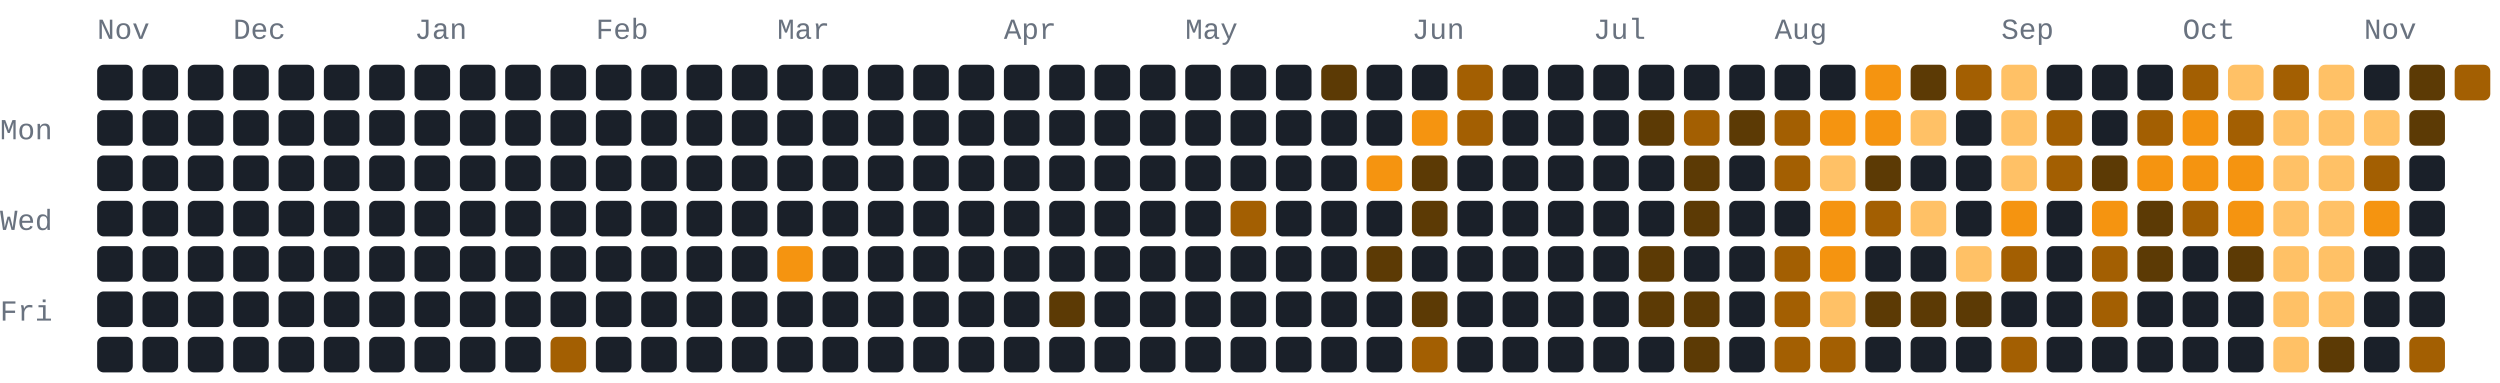
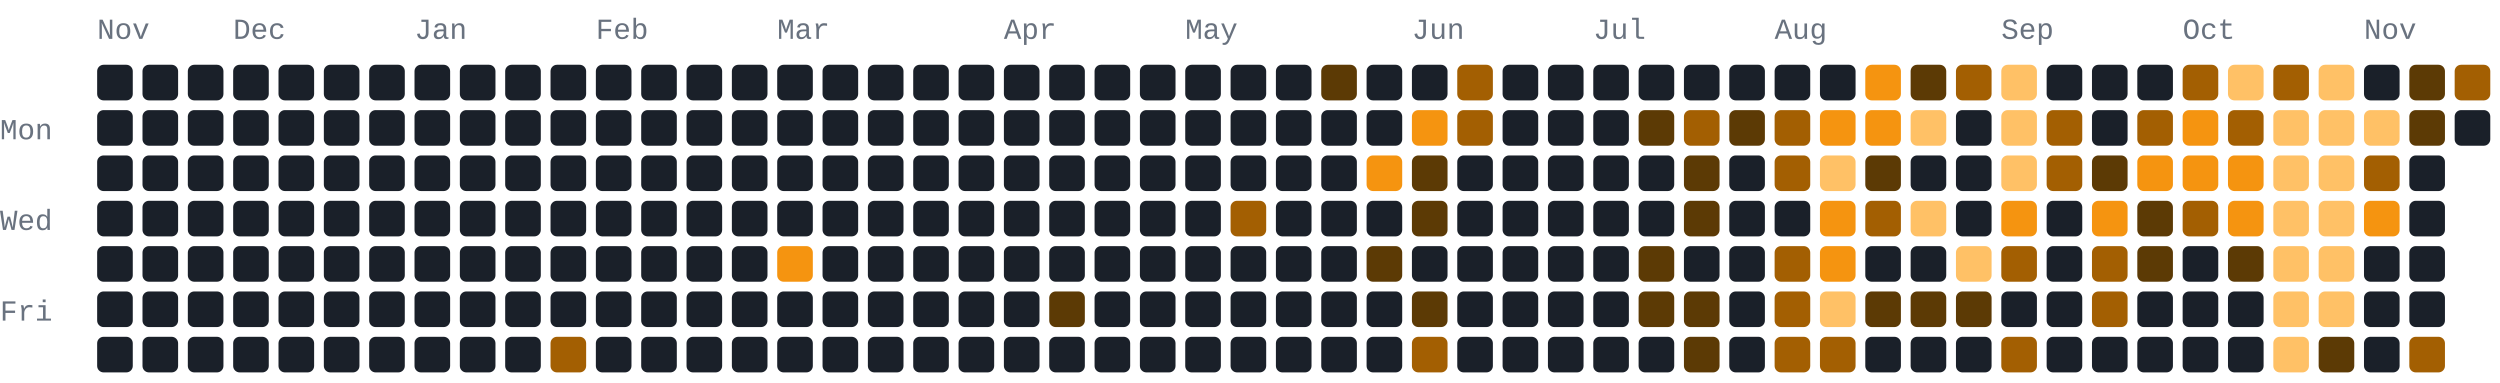
<svg xmlns="http://www.w3.org/2000/svg" width="772" height="118" viewBox="0 0 772 118" role="img" aria-label="1090 GitHub contributions by BerkmKuzu1 in the last year">
  <style>text{font-family:ui-monospace,SFMono-Regular,Consolas,"Courier New",monospace;font-size:9px;fill:#69727f}.c0{fill:#1a2029}.c1{fill:#5c3a05}.c2{fill:#a35f02}.c3{fill:#f59410}.c4{fill:#ffc166}@media(prefers-color-scheme:light){text{fill:#7b8492}.c0{fill:#e8ecf1}.c1{fill:#ffd9a0}.c2{fill:#f7ad4b}.c3{fill:#d97d05}.c4{fill:#9c5600}}</style>
  <text x="30" y="12">Nov</text>
  <text x="72" y="12">Dec</text>
  <text x="128" y="12">Jan</text>
  <text x="184" y="12">Feb</text>
  <text x="240" y="12">Mar</text>
  <text x="310" y="12">Apr</text>
  <text x="366" y="12">May</text>
  <text x="436" y="12">Jun</text>
  <text x="492" y="12">Jul</text>
  <text x="548" y="12">Aug</text>
  <text x="618" y="12">Sep</text>
  <text x="674" y="12">Oct</text>
  <text x="730" y="12">Nov</text>
  <text x="0" y="43">Mon</text>
  <text x="0" y="71">Wed</text>
  <text x="0" y="99">Fri</text>
  <rect class="c0" x="30" y="20" width="11" height="11" rx="2" ry="2" />
  <rect class="c0" x="30" y="34" width="11" height="11" rx="2" ry="2" />
  <rect class="c0" x="30" y="48" width="11" height="11" rx="2" ry="2" />
  <rect class="c0" x="30" y="62" width="11" height="11" rx="2" ry="2" />
  <rect class="c0" x="30" y="76" width="11" height="11" rx="2" ry="2" />
  <rect class="c0" x="30" y="90" width="11" height="11" rx="2" ry="2" />
  <rect class="c0" x="30" y="104" width="11" height="11" rx="2" ry="2" />
  <rect class="c0" x="44" y="20" width="11" height="11" rx="2" ry="2" />
  <rect class="c0" x="44" y="34" width="11" height="11" rx="2" ry="2" />
  <rect class="c0" x="44" y="48" width="11" height="11" rx="2" ry="2" />
  <rect class="c0" x="44" y="62" width="11" height="11" rx="2" ry="2" />
  <rect class="c0" x="44" y="76" width="11" height="11" rx="2" ry="2" />
  <rect class="c0" x="44" y="90" width="11" height="11" rx="2" ry="2" />
  <rect class="c0" x="44" y="104" width="11" height="11" rx="2" ry="2" />
  <rect class="c0" x="58" y="20" width="11" height="11" rx="2" ry="2" />
  <rect class="c0" x="58" y="34" width="11" height="11" rx="2" ry="2" />
  <rect class="c0" x="58" y="48" width="11" height="11" rx="2" ry="2" />
  <rect class="c0" x="58" y="62" width="11" height="11" rx="2" ry="2" />
  <rect class="c0" x="58" y="76" width="11" height="11" rx="2" ry="2" />
  <rect class="c0" x="58" y="90" width="11" height="11" rx="2" ry="2" />
  <rect class="c0" x="58" y="104" width="11" height="11" rx="2" ry="2" />
  <rect class="c0" x="72" y="20" width="11" height="11" rx="2" ry="2" />
  <rect class="c0" x="72" y="34" width="11" height="11" rx="2" ry="2" />
  <rect class="c0" x="72" y="48" width="11" height="11" rx="2" ry="2" />
  <rect class="c0" x="72" y="62" width="11" height="11" rx="2" ry="2" />
  <rect class="c0" x="72" y="76" width="11" height="11" rx="2" ry="2" />
  <rect class="c0" x="72" y="90" width="11" height="11" rx="2" ry="2" />
  <rect class="c0" x="72" y="104" width="11" height="11" rx="2" ry="2" />
  <rect class="c0" x="86" y="20" width="11" height="11" rx="2" ry="2" />
  <rect class="c0" x="86" y="34" width="11" height="11" rx="2" ry="2" />
  <rect class="c0" x="86" y="48" width="11" height="11" rx="2" ry="2" />
  <rect class="c0" x="86" y="62" width="11" height="11" rx="2" ry="2" />
  <rect class="c0" x="86" y="76" width="11" height="11" rx="2" ry="2" />
  <rect class="c0" x="86" y="90" width="11" height="11" rx="2" ry="2" />
  <rect class="c0" x="86" y="104" width="11" height="11" rx="2" ry="2" />
  <rect class="c0" x="100" y="20" width="11" height="11" rx="2" ry="2" />
  <rect class="c0" x="100" y="34" width="11" height="11" rx="2" ry="2" />
  <rect class="c0" x="100" y="48" width="11" height="11" rx="2" ry="2" />
  <rect class="c0" x="100" y="62" width="11" height="11" rx="2" ry="2" />
  <rect class="c0" x="100" y="76" width="11" height="11" rx="2" ry="2" />
  <rect class="c0" x="100" y="90" width="11" height="11" rx="2" ry="2" />
  <rect class="c0" x="100" y="104" width="11" height="11" rx="2" ry="2" />
  <rect class="c0" x="114" y="20" width="11" height="11" rx="2" ry="2" />
  <rect class="c0" x="114" y="34" width="11" height="11" rx="2" ry="2" />
  <rect class="c0" x="114" y="48" width="11" height="11" rx="2" ry="2" />
  <rect class="c0" x="114" y="62" width="11" height="11" rx="2" ry="2" />
  <rect class="c0" x="114" y="76" width="11" height="11" rx="2" ry="2" />
  <rect class="c0" x="114" y="90" width="11" height="11" rx="2" ry="2" />
  <rect class="c0" x="114" y="104" width="11" height="11" rx="2" ry="2" />
  <rect class="c0" x="128" y="20" width="11" height="11" rx="2" ry="2" />
  <rect class="c0" x="128" y="34" width="11" height="11" rx="2" ry="2" />
  <rect class="c0" x="128" y="48" width="11" height="11" rx="2" ry="2" />
  <rect class="c0" x="128" y="62" width="11" height="11" rx="2" ry="2" />
  <rect class="c0" x="128" y="76" width="11" height="11" rx="2" ry="2" />
  <rect class="c0" x="128" y="90" width="11" height="11" rx="2" ry="2" />
  <rect class="c0" x="128" y="104" width="11" height="11" rx="2" ry="2" />
  <rect class="c0" x="142" y="20" width="11" height="11" rx="2" ry="2" />
  <rect class="c0" x="142" y="34" width="11" height="11" rx="2" ry="2" />
  <rect class="c0" x="142" y="48" width="11" height="11" rx="2" ry="2" />
  <rect class="c0" x="142" y="62" width="11" height="11" rx="2" ry="2" />
  <rect class="c0" x="142" y="76" width="11" height="11" rx="2" ry="2" />
  <rect class="c0" x="142" y="90" width="11" height="11" rx="2" ry="2" />
  <rect class="c0" x="142" y="104" width="11" height="11" rx="2" ry="2" />
  <rect class="c0" x="156" y="20" width="11" height="11" rx="2" ry="2" />
  <rect class="c0" x="156" y="34" width="11" height="11" rx="2" ry="2" />
  <rect class="c0" x="156" y="48" width="11" height="11" rx="2" ry="2" />
  <rect class="c0" x="156" y="62" width="11" height="11" rx="2" ry="2" />
  <rect class="c0" x="156" y="76" width="11" height="11" rx="2" ry="2" />
  <rect class="c0" x="156" y="90" width="11" height="11" rx="2" ry="2" />
  <rect class="c0" x="156" y="104" width="11" height="11" rx="2" ry="2" />
  <rect class="c0" x="170" y="20" width="11" height="11" rx="2" ry="2" />
  <rect class="c0" x="170" y="34" width="11" height="11" rx="2" ry="2" />
  <rect class="c0" x="170" y="48" width="11" height="11" rx="2" ry="2" />
  <rect class="c0" x="170" y="62" width="11" height="11" rx="2" ry="2" />
  <rect class="c0" x="170" y="76" width="11" height="11" rx="2" ry="2" />
  <rect class="c0" x="170" y="90" width="11" height="11" rx="2" ry="2" />
  <rect class="c2" x="170" y="104" width="11" height="11" rx="2" ry="2" />
  <rect class="c0" x="184" y="20" width="11" height="11" rx="2" ry="2" />
  <rect class="c0" x="184" y="34" width="11" height="11" rx="2" ry="2" />
  <rect class="c0" x="184" y="48" width="11" height="11" rx="2" ry="2" />
  <rect class="c0" x="184" y="62" width="11" height="11" rx="2" ry="2" />
  <rect class="c0" x="184" y="76" width="11" height="11" rx="2" ry="2" />
  <rect class="c0" x="184" y="90" width="11" height="11" rx="2" ry="2" />
  <rect class="c0" x="184" y="104" width="11" height="11" rx="2" ry="2" />
  <rect class="c0" x="198" y="20" width="11" height="11" rx="2" ry="2" />
  <rect class="c0" x="198" y="34" width="11" height="11" rx="2" ry="2" />
  <rect class="c0" x="198" y="48" width="11" height="11" rx="2" ry="2" />
  <rect class="c0" x="198" y="62" width="11" height="11" rx="2" ry="2" />
  <rect class="c0" x="198" y="76" width="11" height="11" rx="2" ry="2" />
  <rect class="c0" x="198" y="90" width="11" height="11" rx="2" ry="2" />
  <rect class="c0" x="198" y="104" width="11" height="11" rx="2" ry="2" />
  <rect class="c0" x="212" y="20" width="11" height="11" rx="2" ry="2" />
  <rect class="c0" x="212" y="34" width="11" height="11" rx="2" ry="2" />
  <rect class="c0" x="212" y="48" width="11" height="11" rx="2" ry="2" />
  <rect class="c0" x="212" y="62" width="11" height="11" rx="2" ry="2" />
  <rect class="c0" x="212" y="76" width="11" height="11" rx="2" ry="2" />
  <rect class="c0" x="212" y="90" width="11" height="11" rx="2" ry="2" />
  <rect class="c0" x="212" y="104" width="11" height="11" rx="2" ry="2" />
  <rect class="c0" x="226" y="20" width="11" height="11" rx="2" ry="2" />
  <rect class="c0" x="226" y="34" width="11" height="11" rx="2" ry="2" />
  <rect class="c0" x="226" y="48" width="11" height="11" rx="2" ry="2" />
  <rect class="c0" x="226" y="62" width="11" height="11" rx="2" ry="2" />
  <rect class="c0" x="226" y="76" width="11" height="11" rx="2" ry="2" />
  <rect class="c0" x="226" y="90" width="11" height="11" rx="2" ry="2" />
  <rect class="c0" x="226" y="104" width="11" height="11" rx="2" ry="2" />
  <rect class="c0" x="240" y="20" width="11" height="11" rx="2" ry="2" />
  <rect class="c0" x="240" y="34" width="11" height="11" rx="2" ry="2" />
  <rect class="c0" x="240" y="48" width="11" height="11" rx="2" ry="2" />
  <rect class="c0" x="240" y="62" width="11" height="11" rx="2" ry="2" />
  <rect class="c3" x="240" y="76" width="11" height="11" rx="2" ry="2" />
  <rect class="c0" x="240" y="90" width="11" height="11" rx="2" ry="2" />
  <rect class="c0" x="240" y="104" width="11" height="11" rx="2" ry="2" />
  <rect class="c0" x="254" y="20" width="11" height="11" rx="2" ry="2" />
  <rect class="c0" x="254" y="34" width="11" height="11" rx="2" ry="2" />
  <rect class="c0" x="254" y="48" width="11" height="11" rx="2" ry="2" />
  <rect class="c0" x="254" y="62" width="11" height="11" rx="2" ry="2" />
  <rect class="c0" x="254" y="76" width="11" height="11" rx="2" ry="2" />
  <rect class="c0" x="254" y="90" width="11" height="11" rx="2" ry="2" />
  <rect class="c0" x="254" y="104" width="11" height="11" rx="2" ry="2" />
  <rect class="c0" x="268" y="20" width="11" height="11" rx="2" ry="2" />
  <rect class="c0" x="268" y="34" width="11" height="11" rx="2" ry="2" />
  <rect class="c0" x="268" y="48" width="11" height="11" rx="2" ry="2" />
  <rect class="c0" x="268" y="62" width="11" height="11" rx="2" ry="2" />
  <rect class="c0" x="268" y="76" width="11" height="11" rx="2" ry="2" />
  <rect class="c0" x="268" y="90" width="11" height="11" rx="2" ry="2" />
  <rect class="c0" x="268" y="104" width="11" height="11" rx="2" ry="2" />
  <rect class="c0" x="282" y="20" width="11" height="11" rx="2" ry="2" />
  <rect class="c0" x="282" y="34" width="11" height="11" rx="2" ry="2" />
  <rect class="c0" x="282" y="48" width="11" height="11" rx="2" ry="2" />
  <rect class="c0" x="282" y="62" width="11" height="11" rx="2" ry="2" />
  <rect class="c0" x="282" y="76" width="11" height="11" rx="2" ry="2" />
  <rect class="c0" x="282" y="90" width="11" height="11" rx="2" ry="2" />
  <rect class="c0" x="282" y="104" width="11" height="11" rx="2" ry="2" />
  <rect class="c0" x="296" y="20" width="11" height="11" rx="2" ry="2" />
  <rect class="c0" x="296" y="34" width="11" height="11" rx="2" ry="2" />
  <rect class="c0" x="296" y="48" width="11" height="11" rx="2" ry="2" />
  <rect class="c0" x="296" y="62" width="11" height="11" rx="2" ry="2" />
  <rect class="c0" x="296" y="76" width="11" height="11" rx="2" ry="2" />
  <rect class="c0" x="296" y="90" width="11" height="11" rx="2" ry="2" />
  <rect class="c0" x="296" y="104" width="11" height="11" rx="2" ry="2" />
  <rect class="c0" x="310" y="20" width="11" height="11" rx="2" ry="2" />
  <rect class="c0" x="310" y="34" width="11" height="11" rx="2" ry="2" />
  <rect class="c0" x="310" y="48" width="11" height="11" rx="2" ry="2" />
  <rect class="c0" x="310" y="62" width="11" height="11" rx="2" ry="2" />
  <rect class="c0" x="310" y="76" width="11" height="11" rx="2" ry="2" />
  <rect class="c0" x="310" y="90" width="11" height="11" rx="2" ry="2" />
  <rect class="c0" x="310" y="104" width="11" height="11" rx="2" ry="2" />
  <rect class="c0" x="324" y="20" width="11" height="11" rx="2" ry="2" />
  <rect class="c0" x="324" y="34" width="11" height="11" rx="2" ry="2" />
  <rect class="c0" x="324" y="48" width="11" height="11" rx="2" ry="2" />
  <rect class="c0" x="324" y="62" width="11" height="11" rx="2" ry="2" />
  <rect class="c0" x="324" y="76" width="11" height="11" rx="2" ry="2" />
  <rect class="c1" x="324" y="90" width="11" height="11" rx="2" ry="2" />
  <rect class="c0" x="324" y="104" width="11" height="11" rx="2" ry="2" />
  <rect class="c0" x="338" y="20" width="11" height="11" rx="2" ry="2" />
  <rect class="c0" x="338" y="34" width="11" height="11" rx="2" ry="2" />
  <rect class="c0" x="338" y="48" width="11" height="11" rx="2" ry="2" />
  <rect class="c0" x="338" y="62" width="11" height="11" rx="2" ry="2" />
  <rect class="c0" x="338" y="76" width="11" height="11" rx="2" ry="2" />
  <rect class="c0" x="338" y="90" width="11" height="11" rx="2" ry="2" />
  <rect class="c0" x="338" y="104" width="11" height="11" rx="2" ry="2" />
  <rect class="c0" x="352" y="20" width="11" height="11" rx="2" ry="2" />
  <rect class="c0" x="352" y="34" width="11" height="11" rx="2" ry="2" />
  <rect class="c0" x="352" y="48" width="11" height="11" rx="2" ry="2" />
  <rect class="c0" x="352" y="62" width="11" height="11" rx="2" ry="2" />
  <rect class="c0" x="352" y="76" width="11" height="11" rx="2" ry="2" />
  <rect class="c0" x="352" y="90" width="11" height="11" rx="2" ry="2" />
  <rect class="c0" x="352" y="104" width="11" height="11" rx="2" ry="2" />
  <rect class="c0" x="366" y="20" width="11" height="11" rx="2" ry="2" />
  <rect class="c0" x="366" y="34" width="11" height="11" rx="2" ry="2" />
  <rect class="c0" x="366" y="48" width="11" height="11" rx="2" ry="2" />
  <rect class="c0" x="366" y="62" width="11" height="11" rx="2" ry="2" />
  <rect class="c0" x="366" y="76" width="11" height="11" rx="2" ry="2" />
  <rect class="c0" x="366" y="90" width="11" height="11" rx="2" ry="2" />
  <rect class="c0" x="366" y="104" width="11" height="11" rx="2" ry="2" />
  <rect class="c0" x="380" y="20" width="11" height="11" rx="2" ry="2" />
  <rect class="c0" x="380" y="34" width="11" height="11" rx="2" ry="2" />
  <rect class="c0" x="380" y="48" width="11" height="11" rx="2" ry="2" />
  <rect class="c2" x="380" y="62" width="11" height="11" rx="2" ry="2" />
  <rect class="c0" x="380" y="76" width="11" height="11" rx="2" ry="2" />
  <rect class="c0" x="380" y="90" width="11" height="11" rx="2" ry="2" />
  <rect class="c0" x="380" y="104" width="11" height="11" rx="2" ry="2" />
  <rect class="c0" x="394" y="20" width="11" height="11" rx="2" ry="2" />
  <rect class="c0" x="394" y="34" width="11" height="11" rx="2" ry="2" />
  <rect class="c0" x="394" y="48" width="11" height="11" rx="2" ry="2" />
  <rect class="c0" x="394" y="62" width="11" height="11" rx="2" ry="2" />
  <rect class="c0" x="394" y="76" width="11" height="11" rx="2" ry="2" />
  <rect class="c0" x="394" y="90" width="11" height="11" rx="2" ry="2" />
  <rect class="c0" x="394" y="104" width="11" height="11" rx="2" ry="2" />
  <rect class="c1" x="408" y="20" width="11" height="11" rx="2" ry="2" />
  <rect class="c0" x="408" y="34" width="11" height="11" rx="2" ry="2" />
  <rect class="c0" x="408" y="48" width="11" height="11" rx="2" ry="2" />
  <rect class="c0" x="408" y="62" width="11" height="11" rx="2" ry="2" />
  <rect class="c0" x="408" y="76" width="11" height="11" rx="2" ry="2" />
  <rect class="c0" x="408" y="90" width="11" height="11" rx="2" ry="2" />
  <rect class="c0" x="408" y="104" width="11" height="11" rx="2" ry="2" />
  <rect class="c0" x="422" y="20" width="11" height="11" rx="2" ry="2" />
  <rect class="c0" x="422" y="34" width="11" height="11" rx="2" ry="2" />
  <rect class="c3" x="422" y="48" width="11" height="11" rx="2" ry="2" />
  <rect class="c0" x="422" y="62" width="11" height="11" rx="2" ry="2" />
  <rect class="c1" x="422" y="76" width="11" height="11" rx="2" ry="2" />
  <rect class="c0" x="422" y="90" width="11" height="11" rx="2" ry="2" />
  <rect class="c0" x="422" y="104" width="11" height="11" rx="2" ry="2" />
  <rect class="c0" x="436" y="20" width="11" height="11" rx="2" ry="2" />
  <rect class="c3" x="436" y="34" width="11" height="11" rx="2" ry="2" />
  <rect class="c1" x="436" y="48" width="11" height="11" rx="2" ry="2" />
  <rect class="c1" x="436" y="62" width="11" height="11" rx="2" ry="2" />
  <rect class="c0" x="436" y="76" width="11" height="11" rx="2" ry="2" />
  <rect class="c1" x="436" y="90" width="11" height="11" rx="2" ry="2" />
  <rect class="c2" x="436" y="104" width="11" height="11" rx="2" ry="2" />
  <rect class="c2" x="450" y="20" width="11" height="11" rx="2" ry="2" />
  <rect class="c2" x="450" y="34" width="11" height="11" rx="2" ry="2" />
  <rect class="c0" x="450" y="48" width="11" height="11" rx="2" ry="2" />
  <rect class="c0" x="450" y="62" width="11" height="11" rx="2" ry="2" />
  <rect class="c0" x="450" y="76" width="11" height="11" rx="2" ry="2" />
  <rect class="c0" x="450" y="90" width="11" height="11" rx="2" ry="2" />
  <rect class="c0" x="450" y="104" width="11" height="11" rx="2" ry="2" />
  <rect class="c0" x="464" y="20" width="11" height="11" rx="2" ry="2" />
  <rect class="c0" x="464" y="34" width="11" height="11" rx="2" ry="2" />
  <rect class="c0" x="464" y="48" width="11" height="11" rx="2" ry="2" />
  <rect class="c0" x="464" y="62" width="11" height="11" rx="2" ry="2" />
  <rect class="c0" x="464" y="76" width="11" height="11" rx="2" ry="2" />
  <rect class="c0" x="464" y="90" width="11" height="11" rx="2" ry="2" />
  <rect class="c0" x="464" y="104" width="11" height="11" rx="2" ry="2" />
  <rect class="c0" x="478" y="20" width="11" height="11" rx="2" ry="2" />
  <rect class="c0" x="478" y="34" width="11" height="11" rx="2" ry="2" />
  <rect class="c0" x="478" y="48" width="11" height="11" rx="2" ry="2" />
  <rect class="c0" x="478" y="62" width="11" height="11" rx="2" ry="2" />
  <rect class="c0" x="478" y="76" width="11" height="11" rx="2" ry="2" />
  <rect class="c0" x="478" y="90" width="11" height="11" rx="2" ry="2" />
  <rect class="c0" x="478" y="104" width="11" height="11" rx="2" ry="2" />
  <rect class="c0" x="492" y="20" width="11" height="11" rx="2" ry="2" />
  <rect class="c0" x="492" y="34" width="11" height="11" rx="2" ry="2" />
  <rect class="c0" x="492" y="48" width="11" height="11" rx="2" ry="2" />
  <rect class="c0" x="492" y="62" width="11" height="11" rx="2" ry="2" />
  <rect class="c0" x="492" y="76" width="11" height="11" rx="2" ry="2" />
  <rect class="c0" x="492" y="90" width="11" height="11" rx="2" ry="2" />
  <rect class="c0" x="492" y="104" width="11" height="11" rx="2" ry="2" />
  <rect class="c0" x="506" y="20" width="11" height="11" rx="2" ry="2" />
  <rect class="c1" x="506" y="34" width="11" height="11" rx="2" ry="2" />
  <rect class="c0" x="506" y="48" width="11" height="11" rx="2" ry="2" />
  <rect class="c0" x="506" y="62" width="11" height="11" rx="2" ry="2" />
  <rect class="c1" x="506" y="76" width="11" height="11" rx="2" ry="2" />
  <rect class="c1" x="506" y="90" width="11" height="11" rx="2" ry="2" />
  <rect class="c0" x="506" y="104" width="11" height="11" rx="2" ry="2" />
  <rect class="c0" x="520" y="20" width="11" height="11" rx="2" ry="2" />
  <rect class="c2" x="520" y="34" width="11" height="11" rx="2" ry="2" />
  <rect class="c1" x="520" y="48" width="11" height="11" rx="2" ry="2" />
  <rect class="c1" x="520" y="62" width="11" height="11" rx="2" ry="2" />
  <rect class="c0" x="520" y="76" width="11" height="11" rx="2" ry="2" />
  <rect class="c1" x="520" y="90" width="11" height="11" rx="2" ry="2" />
  <rect class="c1" x="520" y="104" width="11" height="11" rx="2" ry="2" />
  <rect class="c0" x="534" y="20" width="11" height="11" rx="2" ry="2" />
  <rect class="c1" x="534" y="34" width="11" height="11" rx="2" ry="2" />
  <rect class="c0" x="534" y="48" width="11" height="11" rx="2" ry="2" />
  <rect class="c0" x="534" y="62" width="11" height="11" rx="2" ry="2" />
  <rect class="c0" x="534" y="76" width="11" height="11" rx="2" ry="2" />
  <rect class="c0" x="534" y="90" width="11" height="11" rx="2" ry="2" />
  <rect class="c0" x="534" y="104" width="11" height="11" rx="2" ry="2" />
  <rect class="c0" x="548" y="20" width="11" height="11" rx="2" ry="2" />
  <rect class="c2" x="548" y="34" width="11" height="11" rx="2" ry="2" />
  <rect class="c2" x="548" y="48" width="11" height="11" rx="2" ry="2" />
  <rect class="c0" x="548" y="62" width="11" height="11" rx="2" ry="2" />
  <rect class="c2" x="548" y="76" width="11" height="11" rx="2" ry="2" />
  <rect class="c2" x="548" y="90" width="11" height="11" rx="2" ry="2" />
  <rect class="c2" x="548" y="104" width="11" height="11" rx="2" ry="2" />
  <rect class="c0" x="562" y="20" width="11" height="11" rx="2" ry="2" />
  <rect class="c3" x="562" y="34" width="11" height="11" rx="2" ry="2" />
  <rect class="c4" x="562" y="48" width="11" height="11" rx="2" ry="2" />
  <rect class="c3" x="562" y="62" width="11" height="11" rx="2" ry="2" />
  <rect class="c3" x="562" y="76" width="11" height="11" rx="2" ry="2" />
  <rect class="c4" x="562" y="90" width="11" height="11" rx="2" ry="2" />
  <rect class="c2" x="562" y="104" width="11" height="11" rx="2" ry="2" />
  <rect class="c3" x="576" y="20" width="11" height="11" rx="2" ry="2" />
  <rect class="c3" x="576" y="34" width="11" height="11" rx="2" ry="2" />
  <rect class="c1" x="576" y="48" width="11" height="11" rx="2" ry="2" />
  <rect class="c2" x="576" y="62" width="11" height="11" rx="2" ry="2" />
  <rect class="c0" x="576" y="76" width="11" height="11" rx="2" ry="2" />
  <rect class="c1" x="576" y="90" width="11" height="11" rx="2" ry="2" />
  <rect class="c0" x="576" y="104" width="11" height="11" rx="2" ry="2" />
  <rect class="c1" x="590" y="20" width="11" height="11" rx="2" ry="2" />
  <rect class="c4" x="590" y="34" width="11" height="11" rx="2" ry="2" />
  <rect class="c0" x="590" y="48" width="11" height="11" rx="2" ry="2" />
  <rect class="c4" x="590" y="62" width="11" height="11" rx="2" ry="2" />
  <rect class="c0" x="590" y="76" width="11" height="11" rx="2" ry="2" />
  <rect class="c1" x="590" y="90" width="11" height="11" rx="2" ry="2" />
  <rect class="c0" x="590" y="104" width="11" height="11" rx="2" ry="2" />
  <rect class="c2" x="604" y="20" width="11" height="11" rx="2" ry="2" />
  <rect class="c0" x="604" y="34" width="11" height="11" rx="2" ry="2" />
  <rect class="c0" x="604" y="48" width="11" height="11" rx="2" ry="2" />
  <rect class="c0" x="604" y="62" width="11" height="11" rx="2" ry="2" />
  <rect class="c4" x="604" y="76" width="11" height="11" rx="2" ry="2" />
  <rect class="c1" x="604" y="90" width="11" height="11" rx="2" ry="2" />
  <rect class="c0" x="604" y="104" width="11" height="11" rx="2" ry="2" />
  <rect class="c4" x="618" y="20" width="11" height="11" rx="2" ry="2" />
  <rect class="c4" x="618" y="34" width="11" height="11" rx="2" ry="2" />
  <rect class="c4" x="618" y="48" width="11" height="11" rx="2" ry="2" />
  <rect class="c3" x="618" y="62" width="11" height="11" rx="2" ry="2" />
  <rect class="c2" x="618" y="76" width="11" height="11" rx="2" ry="2" />
  <rect class="c0" x="618" y="90" width="11" height="11" rx="2" ry="2" />
  <rect class="c2" x="618" y="104" width="11" height="11" rx="2" ry="2" />
  <rect class="c0" x="632" y="20" width="11" height="11" rx="2" ry="2" />
  <rect class="c2" x="632" y="34" width="11" height="11" rx="2" ry="2" />
  <rect class="c2" x="632" y="48" width="11" height="11" rx="2" ry="2" />
  <rect class="c0" x="632" y="62" width="11" height="11" rx="2" ry="2" />
  <rect class="c0" x="632" y="76" width="11" height="11" rx="2" ry="2" />
  <rect class="c0" x="632" y="90" width="11" height="11" rx="2" ry="2" />
  <rect class="c0" x="632" y="104" width="11" height="11" rx="2" ry="2" />
  <rect class="c0" x="646" y="20" width="11" height="11" rx="2" ry="2" />
  <rect class="c0" x="646" y="34" width="11" height="11" rx="2" ry="2" />
  <rect class="c1" x="646" y="48" width="11" height="11" rx="2" ry="2" />
  <rect class="c3" x="646" y="62" width="11" height="11" rx="2" ry="2" />
  <rect class="c2" x="646" y="76" width="11" height="11" rx="2" ry="2" />
  <rect class="c2" x="646" y="90" width="11" height="11" rx="2" ry="2" />
  <rect class="c0" x="646" y="104" width="11" height="11" rx="2" ry="2" />
  <rect class="c0" x="660" y="20" width="11" height="11" rx="2" ry="2" />
  <rect class="c2" x="660" y="34" width="11" height="11" rx="2" ry="2" />
  <rect class="c3" x="660" y="48" width="11" height="11" rx="2" ry="2" />
  <rect class="c1" x="660" y="62" width="11" height="11" rx="2" ry="2" />
  <rect class="c1" x="660" y="76" width="11" height="11" rx="2" ry="2" />
  <rect class="c0" x="660" y="90" width="11" height="11" rx="2" ry="2" />
  <rect class="c0" x="660" y="104" width="11" height="11" rx="2" ry="2" />
  <rect class="c2" x="674" y="20" width="11" height="11" rx="2" ry="2" />
  <rect class="c3" x="674" y="34" width="11" height="11" rx="2" ry="2" />
  <rect class="c3" x="674" y="48" width="11" height="11" rx="2" ry="2" />
  <rect class="c2" x="674" y="62" width="11" height="11" rx="2" ry="2" />
  <rect class="c0" x="674" y="76" width="11" height="11" rx="2" ry="2" />
  <rect class="c0" x="674" y="90" width="11" height="11" rx="2" ry="2" />
  <rect class="c0" x="674" y="104" width="11" height="11" rx="2" ry="2" />
  <rect class="c4" x="688" y="20" width="11" height="11" rx="2" ry="2" />
  <rect class="c2" x="688" y="34" width="11" height="11" rx="2" ry="2" />
  <rect class="c3" x="688" y="48" width="11" height="11" rx="2" ry="2" />
  <rect class="c3" x="688" y="62" width="11" height="11" rx="2" ry="2" />
  <rect class="c1" x="688" y="76" width="11" height="11" rx="2" ry="2" />
  <rect class="c0" x="688" y="90" width="11" height="11" rx="2" ry="2" />
  <rect class="c0" x="688" y="104" width="11" height="11" rx="2" ry="2" />
  <rect class="c2" x="702" y="20" width="11" height="11" rx="2" ry="2" />
  <rect class="c4" x="702" y="34" width="11" height="11" rx="2" ry="2" />
  <rect class="c4" x="702" y="48" width="11" height="11" rx="2" ry="2" />
  <rect class="c4" x="702" y="62" width="11" height="11" rx="2" ry="2" />
  <rect class="c4" x="702" y="76" width="11" height="11" rx="2" ry="2" />
  <rect class="c4" x="702" y="90" width="11" height="11" rx="2" ry="2" />
  <rect class="c4" x="702" y="104" width="11" height="11" rx="2" ry="2" />
  <rect class="c4" x="716" y="20" width="11" height="11" rx="2" ry="2" />
  <rect class="c4" x="716" y="34" width="11" height="11" rx="2" ry="2" />
  <rect class="c4" x="716" y="48" width="11" height="11" rx="2" ry="2" />
  <rect class="c4" x="716" y="62" width="11" height="11" rx="2" ry="2" />
  <rect class="c4" x="716" y="76" width="11" height="11" rx="2" ry="2" />
  <rect class="c4" x="716" y="90" width="11" height="11" rx="2" ry="2" />
  <rect class="c1" x="716" y="104" width="11" height="11" rx="2" ry="2" />
  <rect class="c0" x="730" y="20" width="11" height="11" rx="2" ry="2" />
  <rect class="c4" x="730" y="34" width="11" height="11" rx="2" ry="2" />
  <rect class="c2" x="730" y="48" width="11" height="11" rx="2" ry="2" />
  <rect class="c3" x="730" y="62" width="11" height="11" rx="2" ry="2" />
  <rect class="c0" x="730" y="76" width="11" height="11" rx="2" ry="2" />
  <rect class="c0" x="730" y="90" width="11" height="11" rx="2" ry="2" />
  <rect class="c0" x="730" y="104" width="11" height="11" rx="2" ry="2" />
  <rect class="c1" x="744" y="20" width="11" height="11" rx="2" ry="2" />
  <rect class="c1" x="744" y="34" width="11" height="11" rx="2" ry="2" />
  <rect class="c0" x="744" y="48" width="11" height="11" rx="2" ry="2" />
  <rect class="c0" x="744" y="62" width="11" height="11" rx="2" ry="2" />
  <rect class="c0" x="744" y="76" width="11" height="11" rx="2" ry="2" />
  <rect class="c0" x="744" y="90" width="11" height="11" rx="2" ry="2" />
  <rect class="c2" x="744" y="104" width="11" height="11" rx="2" ry="2" />
  <rect class="c2" x="758" y="20" width="11" height="11" rx="2" ry="2" />
+   <rect class="c0" x="758" y="34" width="11" height="11" rx="2" ry="2" />
</svg>
